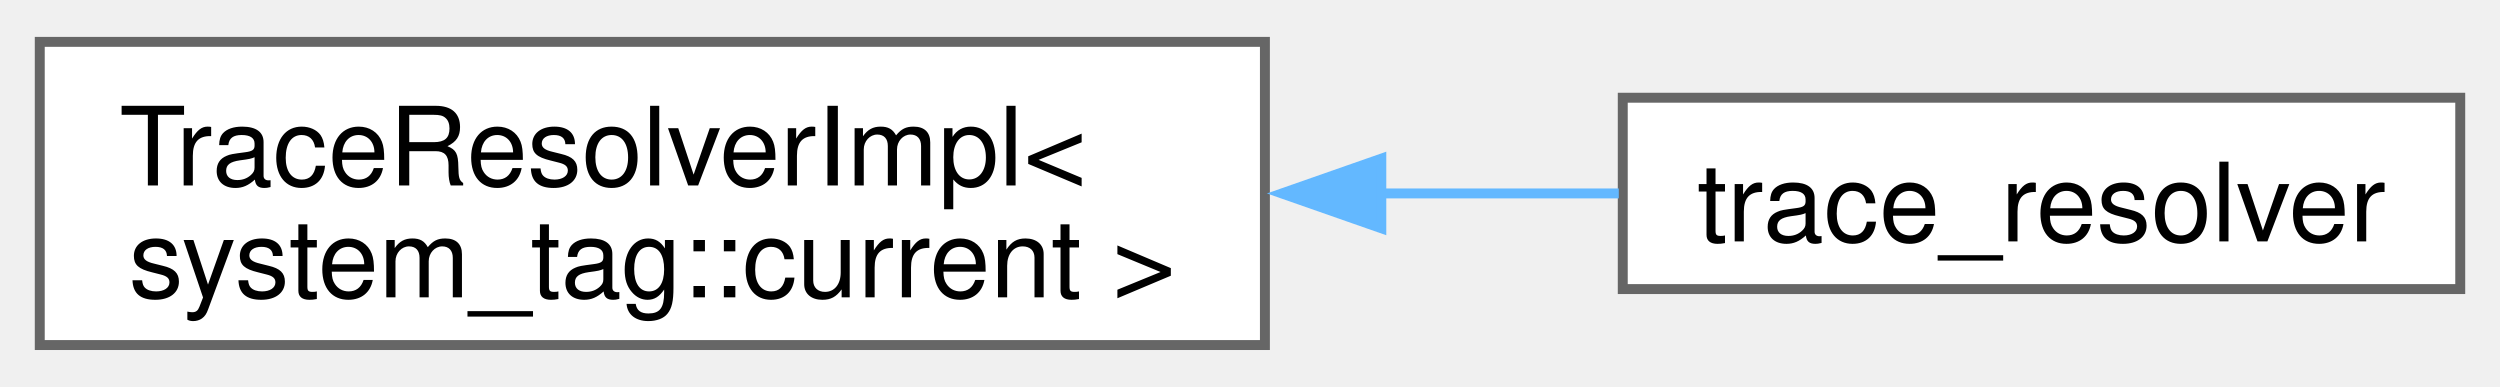
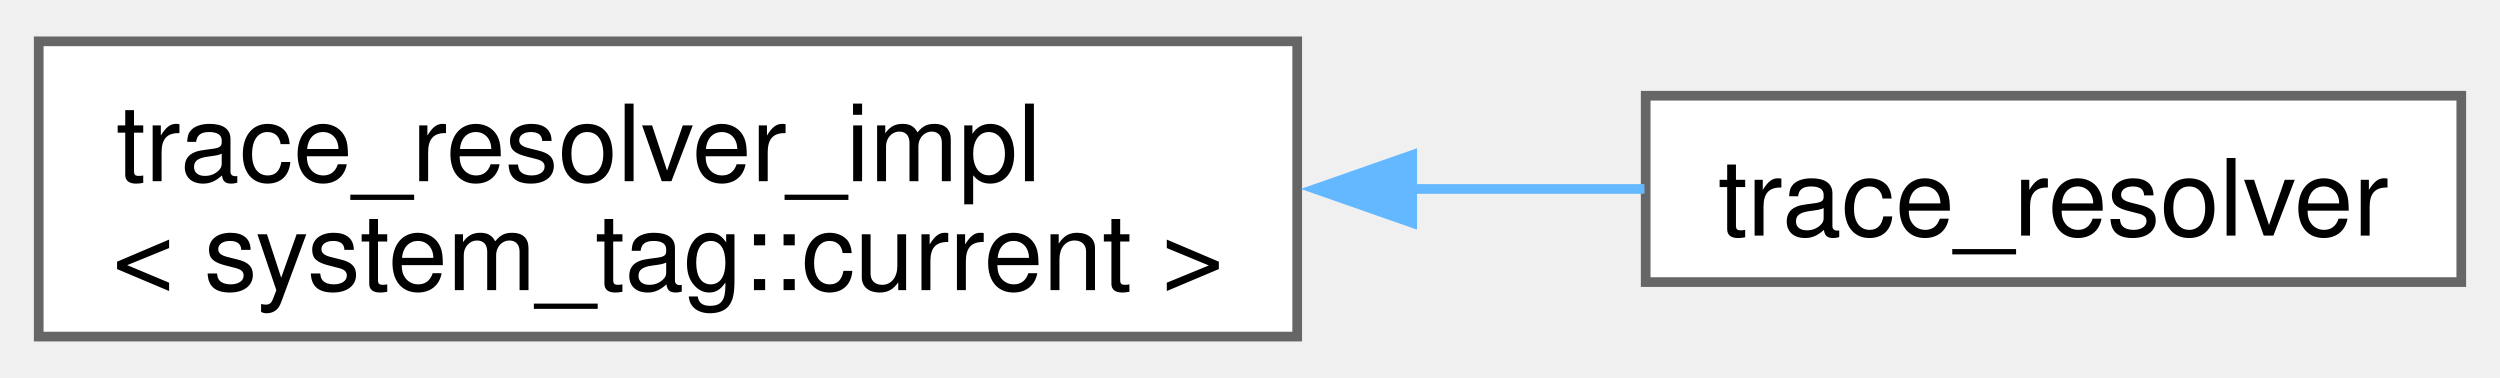
- <svg xmlns="http://www.w3.org/2000/svg" xmlns:xlink="http://www.w3.org/1999/xlink" width="252pt" height="39pt" viewBox="0.00 0.00 251.50 38.50">
+ <svg xmlns="http://www.w3.org/2000/svg" xmlns:xlink="http://www.w3.org/1999/xlink" width="258pt" height="39pt" viewBox="0.00 0.00 258.25 38.50">
  <g id="graph0" class="graph" transform="scale(1 1) rotate(0) translate(4 34.5)">
    <g id="Node000000" class="node">
      <g id="a_Node000000">
-         <a xlink:href="namespacefloppy_1_1stacktrace.html" target="_top" xlink:title=" ">
-           <polygon fill="white" stroke="#666666" points="123.25,-30.5 0,-30.5 0,0 123.25,0 123.25,-30.5" />
-           <text text-anchor="start" x="8" y="-16.05" font-family="Helvetica,sans-Serif" font-size="11.00">TraceResolverImpl&lt;</text>
-           <text text-anchor="middle" x="61.62" y="-4.8" font-family="Helvetica,sans-Serif" font-size="11.00"> system_tag::current &gt;</text>
+         <a xlink:href="namespacefloppy_1_1stacktrace_1_1impl.html" target="_top" xlink:title=" ">
+           <polygon fill="white" stroke="#666666" points="130,-30.5 0,-30.5 0,0 130,0 130,-30.5" />
+           <text text-anchor="start" x="8" y="-16.05" font-family="Helvetica,sans-Serif" font-size="11.00">trace_resolver_impl</text>
+           <text text-anchor="middle" x="65" y="-4.8" font-family="Helvetica,sans-Serif" font-size="11.00">&lt; system_tag::current &gt;</text>
        </a>
      </g>
    </g>
    <g id="Node000001" class="node">
      <g id="a_Node000001">
-         <a xlink:href="classfloppy_1_1stacktrace_1_1trace__resolver.html" target="_top" xlink:title=" ">
-           <polygon fill="white" stroke="#666666" points="243.5,-24.88 159.25,-24.88 159.25,-5.63 243.5,-5.63 243.5,-24.88" />
-           <text text-anchor="middle" x="201.38" y="-10.43" font-family="Helvetica,sans-Serif" font-size="11.00">trace_resolver</text>
+         <a xlink:href="classfloppy_1_1stacktrace_1_1impl_1_1trace__resolver.html" target="_top" xlink:title=" ">
+           <polygon fill="white" stroke="#666666" points="250.25,-24.88 166,-24.88 166,-5.63 250.25,-5.63 250.25,-24.88" />
+           <text text-anchor="middle" x="208.12" y="-10.43" font-family="Helvetica,sans-Serif" font-size="11.00">trace_resolver</text>
        </a>
      </g>
    </g>
    <g id="edge66_Node000000_Node000001" class="edge">
      <g id="a_edge66_Node000000_Node000001">
        <a xlink:title=" ">
-           <path fill="none" stroke="#63b8ff" d="M134.71,-15.25C142.98,-15.25 151.19,-15.25 158.85,-15.25" />
-           <polygon fill="#63b8ff" stroke="#63b8ff" points="134.96,-11.75 124.96,-15.25 134.96,-18.75 134.96,-11.75" />
+           <path fill="none" stroke="#63b8ff" d="M141.71,-15.25C150.01,-15.25 158.22,-15.25 165.87,-15.25" />
+           <polygon fill="#63b8ff" stroke="#63b8ff" points="141.88,-11.75 131.88,-15.25 141.88,-18.75 141.88,-11.75" />
        </a>
      </g>
    </g>
  </g>
</svg>
